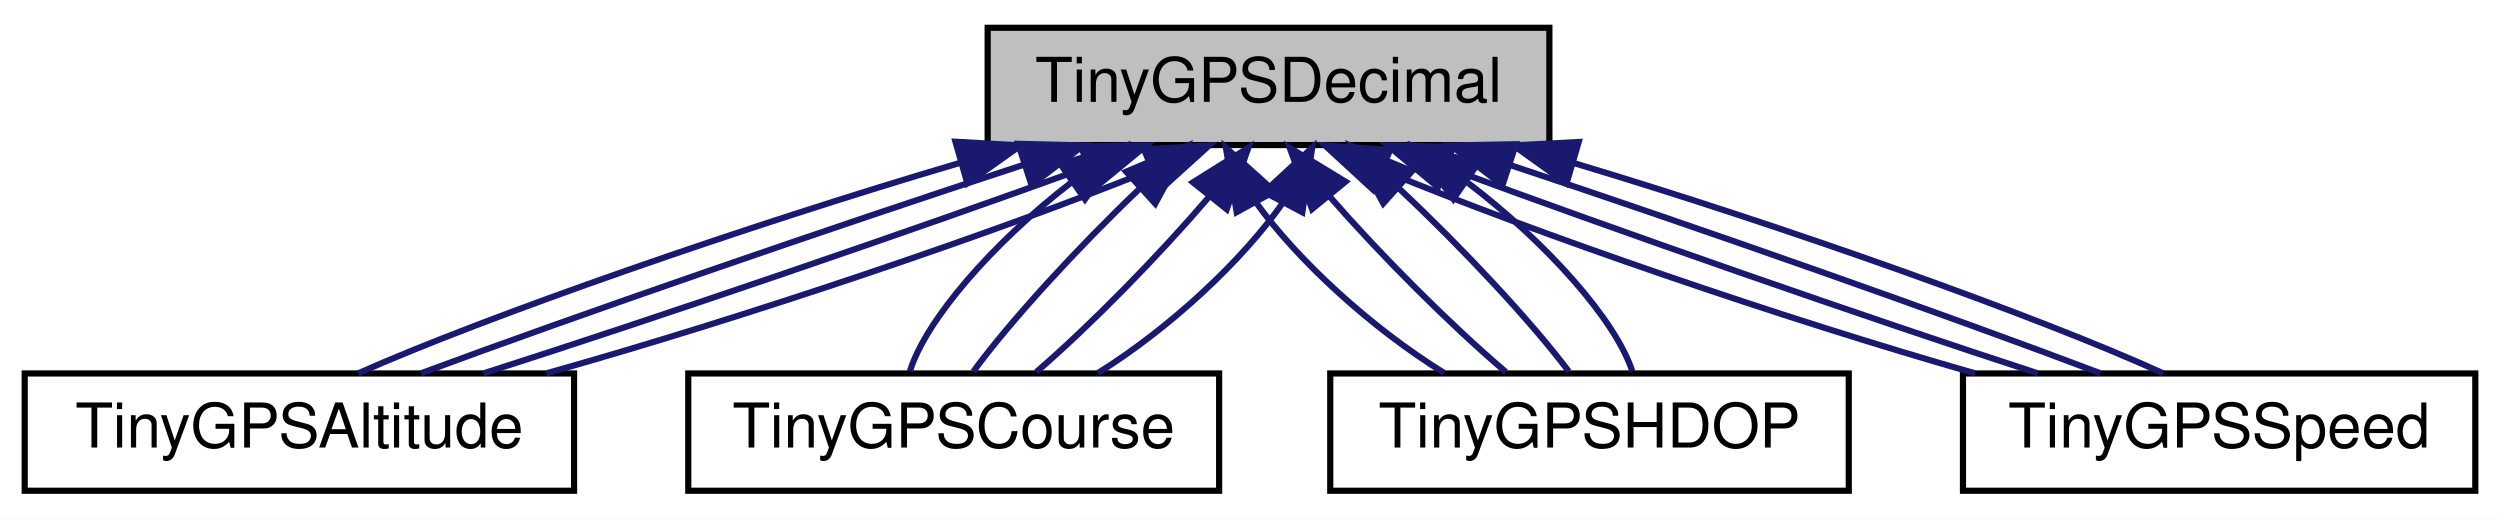
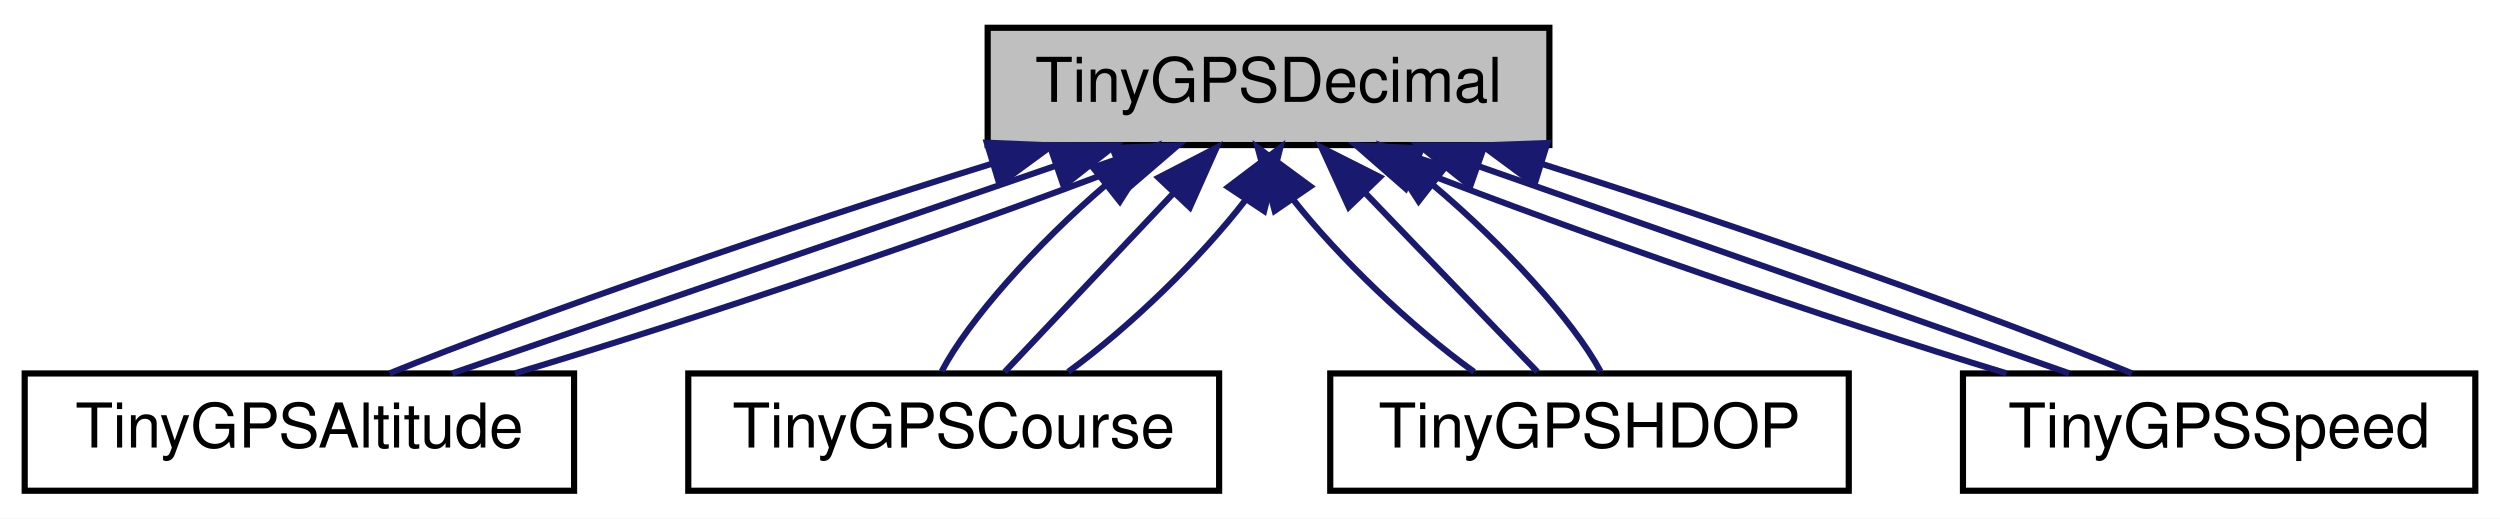
<svg xmlns="http://www.w3.org/2000/svg" xmlns:xlink="http://www.w3.org/1999/xlink" width="405pt" height="84pt" viewBox="0.00 0.00 405.00 84.00">
  <g id="graph0" class="graph" transform="scale(1 1) rotate(0) translate(4 80)">
    <polygon fill="white" stroke="transparent" points="-4,4 -4,-80 401,-80 401,4 -4,4" />
    <g id="node1" class="node">
      <g id="a_node1">
        <a xlink:title=" ">
          <polygon fill="#bfbfbf" stroke="black" points="156,-56.5 156,-75.5 247,-75.5 247,-56.5 156,-56.5" />
          <text text-anchor="middle" x="201.5" y="-63.5" font-family="Helvetica,sans-Serif" font-size="10.00">TinyGPSDecimal</text>
        </a>
      </g>
    </g>
    <g id="node2" class="node">
      <g id="a_node2">
        <a xlink:href="struct_tiny_g_p_s_altitude.html" target="_top" xlink:title=" ">
          <polygon fill="white" stroke="black" points="0,-0.5 0,-19.5 89,-19.5 89,-0.5 0,-0.5" />
          <text text-anchor="middle" x="44.5" y="-7.5" font-family="Helvetica,sans-Serif" font-size="10.00">TinyGPSAltitude</text>
        </a>
      </g>
    </g>
    <g id="edge1" class="edge">
-       <path fill="none" stroke="midnightblue" d="M151.36,-53.57C116.78,-43.38 74.66,-28.7 54.02,-19.52" />
-       <polygon fill="midnightblue" stroke="midnightblue" points="150.78,-57.04 161.36,-56.44 152.71,-50.31 150.78,-57.04" />
+       <path fill="none" stroke="midnightblue" d="M156.57,-53.44C123.71,-43.26 81.67,-28.66 59.1,-19.52" />
+       <polygon fill="midnightblue" stroke="midnightblue" points="155.86,-56.88 166.45,-56.44 157.9,-50.18 155.86,-56.88" />
    </g>
    <g id="edge2" class="edge">
-       <path fill="none" stroke="midnightblue" d="M161.82,-53.3C130.63,-43.13 88.66,-28.62 64.18,-19.52" />
-       <polygon fill="midnightblue" stroke="midnightblue" points="160.94,-56.7 171.53,-56.44 163.1,-50.04 160.94,-56.7" />
+       <path fill="none" stroke="midnightblue" d="M167.11,-53.17C137.55,-43 95.63,-28.59 69.26,-19.52" />
+       <polygon fill="midnightblue" stroke="midnightblue" points="166.03,-56.5 176.62,-56.44 168.3,-49.88 166.03,-56.5" />
    </g>
    <g id="edge3" class="edge">
-       <path fill="none" stroke="midnightblue" d="M172.07,-52.91C144.1,-42.75 102.46,-28.51 74.34,-19.52" />
-       <polygon fill="midnightblue" stroke="midnightblue" points="171.12,-56.28 181.71,-56.44 173.53,-49.71 171.12,-56.28" />
-     </g>
-     <g id="edge4" class="edge">
-       <path fill="none" stroke="midnightblue" d="M182.56,-52.5C157.55,-42.38 116.16,-28.39 84.5,-19.52" />
-       <polygon fill="midnightblue" stroke="midnightblue" points="181.32,-55.78 191.89,-56.44 184.04,-49.33 181.32,-55.78" />
+       <path fill="none" stroke="midnightblue" d="M177.46,-52.77C151.01,-42.63 109.39,-28.47 79.42,-19.52" />
+       <polygon fill="midnightblue" stroke="midnightblue" points="176.21,-56.04 186.8,-56.44 178.77,-49.53 176.21,-56.04" />
    </g>
    <g id="node3" class="node">
      <g id="a_node3">
        <a xlink:href="struct_tiny_g_p_s_course.html" target="_top" xlink:title=" ">
          <polygon fill="white" stroke="black" points="107.5,-0.5 107.5,-19.5 193.5,-19.5 193.5,-0.5 107.5,-0.5" />
          <text text-anchor="middle" x="150.5" y="-7.5" font-family="Helvetica,sans-Serif" font-size="10.00">TinyGPSCourse</text>
        </a>
      </g>
    </g>
+     <g id="edge4" class="edge">
+       <path fill="none" stroke="midnightblue" d="M175.21,-50.1C163.83,-40.38 152.8,-28.03 148.55,-19.83" />
+       <polygon fill="midnightblue" stroke="midnightblue" points="173.06,-52.86 183.08,-56.32 177.41,-47.37 173.06,-52.86" />
+     </g>
    <g id="edge5" class="edge">
-       <path fill="none" stroke="midnightblue" d="M169.47,-50.38C156.82,-40.62 145.93,-28.11 143.4,-19.83" />
-       <polygon fill="midnightblue" stroke="midnightblue" points="167.76,-53.46 177.96,-56.32 171.77,-47.72 167.76,-53.46" />
+       <path fill="none" stroke="midnightblue" d="M186.12,-48.72C177.13,-39.2 166.14,-27.56 158.76,-19.75" />
+       <polygon fill="midnightblue" stroke="midnightblue" points="183.67,-51.22 193.08,-56.08 188.76,-46.41 183.67,-51.22" />
    </g>
    <g id="edge6" class="edge">
-       <path fill="none" stroke="midnightblue" d="M180.73,-49.54C170.6,-39.91 159.57,-27.87 153.69,-19.83" />
-       <polygon fill="midnightblue" stroke="midnightblue" points="178.44,-52.19 188.19,-56.32 183.15,-47.01 178.44,-52.19" />
-     </g>
-     <g id="edge7" class="edge">
-       <path fill="none" stroke="midnightblue" d="M191.89,-48.14C183.86,-38.74 172.77,-27.4 163.9,-19.75" />
-       <polygon fill="midnightblue" stroke="midnightblue" points="189.26,-50.46 198.24,-56.08 194.73,-46.09 189.26,-50.46" />
-     </g>
-     <g id="edge8" class="edge">
-       <path fill="none" stroke="midnightblue" d="M203.87,-47.22C197.37,-37.93 185.74,-26.98 173.87,-19.57" />
-       <polygon fill="midnightblue" stroke="midnightblue" points="200.8,-48.89 208.58,-56.08 206.98,-45.61 200.8,-48.89" />
+       <path fill="none" stroke="midnightblue" d="M197.75,-47.57C190.56,-38.27 179.33,-27.25 169.03,-19.75" />
+       <polygon fill="midnightblue" stroke="midnightblue" points="194.96,-49.69 203.41,-56.08 200.79,-45.82 194.96,-49.69" />
    </g>
    <g id="node4" class="node">
      <g id="a_node4">
        <a xlink:href="struct_tiny_g_p_s_h_d_o_p.html" target="_top" xlink:title=" ">
          <polygon fill="white" stroke="black" points="211.5,-0.5 211.5,-19.5 295.5,-19.5 295.5,-0.5 211.5,-0.5" />
          <text text-anchor="middle" x="253.5" y="-7.5" font-family="Helvetica,sans-Serif" font-size="10.00">TinyGPSHDOP</text>
        </a>
      </g>
    </g>
+     <g id="edge7" class="edge">
+       <path fill="none" stroke="midnightblue" d="M205.57,-47.57C212.93,-38.27 224.37,-27.25 234.81,-19.75" />
+       <polygon fill="midnightblue" stroke="midnightblue" points="202.5,-45.85 199.75,-56.08 208.28,-49.8 202.5,-45.85" />
+     </g>
+     <g id="edge8" class="edge">
+       <path fill="none" stroke="midnightblue" d="M217.18,-48.72C226.34,-39.2 237.55,-27.56 245.07,-19.75" />
+       <polygon fill="midnightblue" stroke="midnightblue" points="214.5,-46.45 210.09,-56.08 219.54,-51.31 214.5,-46.45" />
+     </g>
    <g id="edge9" class="edge">
-       <path fill="none" stroke="midnightblue" d="M199.46,-47.22C206.13,-37.93 217.97,-26.98 229.97,-19.57" />
-       <polygon fill="midnightblue" stroke="midnightblue" points="196.34,-45.63 194.59,-56.08 202.47,-49.01 196.34,-45.63" />
-     </g>
-     <g id="edge10" class="edge">
-       <path fill="none" stroke="midnightblue" d="M211.42,-48.14C219.62,-38.74 230.93,-27.4 239.94,-19.75" />
-       <polygon fill="midnightblue" stroke="midnightblue" points="208.55,-46.13 204.92,-56.08 213.97,-50.57 208.55,-46.13" />
-     </g>
-     <g id="edge11" class="edge">
-       <path fill="none" stroke="midnightblue" d="M222.56,-49.54C232.86,-39.91 244.11,-27.87 250.14,-19.83" />
-       <polygon fill="midnightblue" stroke="midnightblue" points="220.09,-47.05 214.97,-56.32 224.76,-52.27 220.09,-47.05" />
-     </g>
-     <g id="edge12" class="edge">
-       <path fill="none" stroke="midnightblue" d="M233.8,-50.38C246.63,-40.62 257.76,-28.11 260.44,-19.83" />
-       <polygon fill="midnightblue" stroke="midnightblue" points="231.44,-47.76 225.2,-56.32 235.42,-53.52 231.44,-47.76" />
+       <path fill="none" stroke="midnightblue" d="M228.06,-50.1C239.63,-40.38 250.89,-28.03 255.29,-19.83" />
+       <polygon fill="midnightblue" stroke="midnightblue" points="225.82,-47.41 220.08,-56.32 230.12,-52.93 225.82,-47.41" />
    </g>
    <g id="node5" class="node">
      <g id="a_node5">
        <a xlink:href="struct_tiny_g_p_s_speed.html" target="_top" xlink:title=" ">
          <polygon fill="white" stroke="black" points="314,-0.5 314,-19.5 397,-19.5 397,-0.5 314,-0.5" />
          <text text-anchor="middle" x="355.5" y="-7.5" font-family="Helvetica,sans-Serif" font-size="10.00">TinyGPSSpeed</text>
        </a>
      </g>
    </g>
-     <g id="edge13" class="edge">
-       <path fill="none" stroke="midnightblue" d="M220.08,-52.37C244.55,-42.26 284.95,-28.35 315.97,-19.52" />
-       <polygon fill="midnightblue" stroke="midnightblue" points="218.43,-49.27 210.64,-56.44 221.2,-55.69 218.43,-49.27" />
+     <g id="edge10" class="edge">
+       <path fill="none" stroke="midnightblue" d="M225.2,-52.64C251.1,-42.5 291.71,-28.43 321.05,-19.52" />
+       <polygon fill="midnightblue" stroke="midnightblue" points="223.7,-49.47 215.72,-56.44 226.31,-55.96 223.7,-49.47" />
    </g>
-     <g id="edge14" class="edge">
-       <path fill="none" stroke="midnightblue" d="M230.25,-52.91C257.66,-42.75 298.51,-28.51 326.13,-19.52" />
-       <polygon fill="midnightblue" stroke="midnightblue" points="228.95,-49.66 220.81,-56.44 231.41,-56.21 228.95,-49.66" />
+     <g id="edge11" class="edge">
+       <path fill="none" stroke="midnightblue" d="M235.61,-53.04C264.59,-42.88 305.46,-28.55 331.21,-19.52" />
+       <polygon fill="midnightblue" stroke="midnightblue" points="234.18,-49.83 225.9,-56.44 236.5,-56.44 234.18,-49.83" />
    </g>
-     <g id="edge15" class="edge">
-       <path fill="none" stroke="midnightblue" d="M240.53,-53.3C271.16,-43.13 312.32,-28.62 336.29,-19.52" />
-       <polygon fill="midnightblue" stroke="midnightblue" points="239.4,-49.99 230.99,-56.44 241.58,-56.64 239.4,-49.99" />
-     </g>
-     <g id="edge16" class="edge">
-       <path fill="none" stroke="midnightblue" d="M251,-53.57C285.02,-43.38 326.32,-28.7 346.45,-19.52" />
-       <polygon fill="midnightblue" stroke="midnightblue" points="249.78,-50.28 241.17,-56.44 251.75,-57 249.78,-50.28" />
+     <g id="edge12" class="edge">
+       <path fill="none" stroke="midnightblue" d="M245.79,-53.44C278.09,-43.26 319.32,-28.66 341.37,-19.52" />
+       <polygon fill="midnightblue" stroke="midnightblue" points="244.6,-50.14 236.08,-56.44 246.67,-56.83 244.6,-50.14" />
    </g>
  </g>
</svg>
